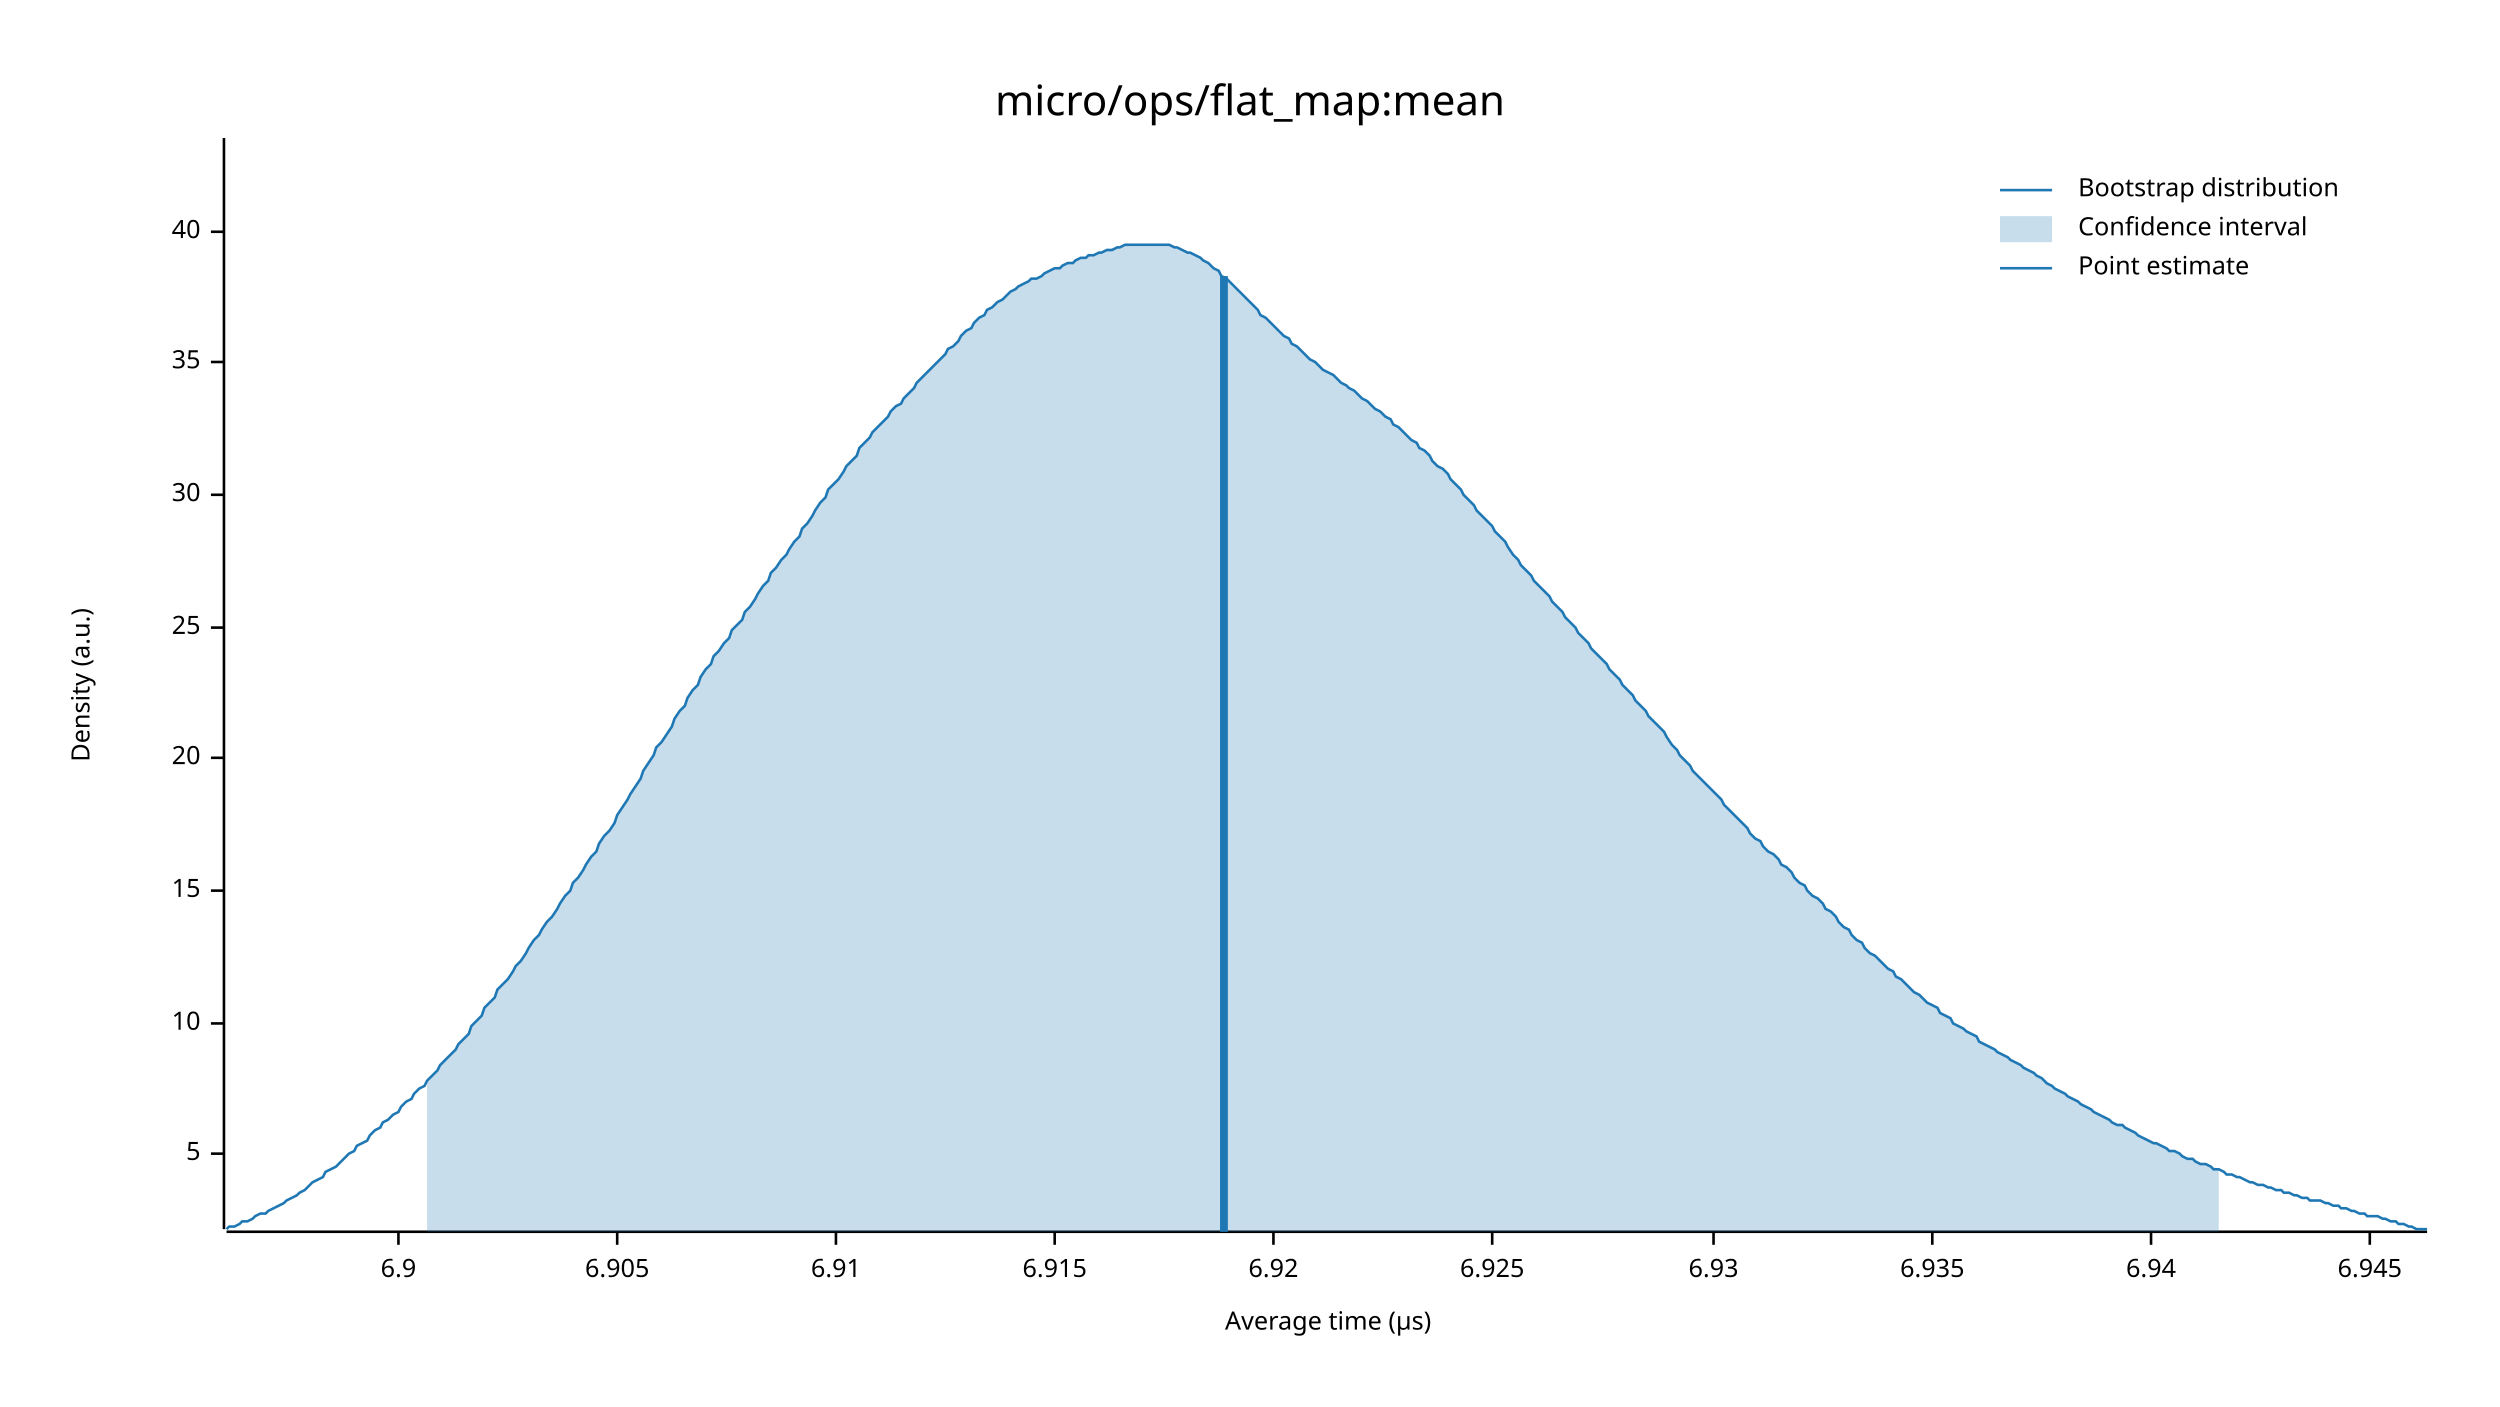
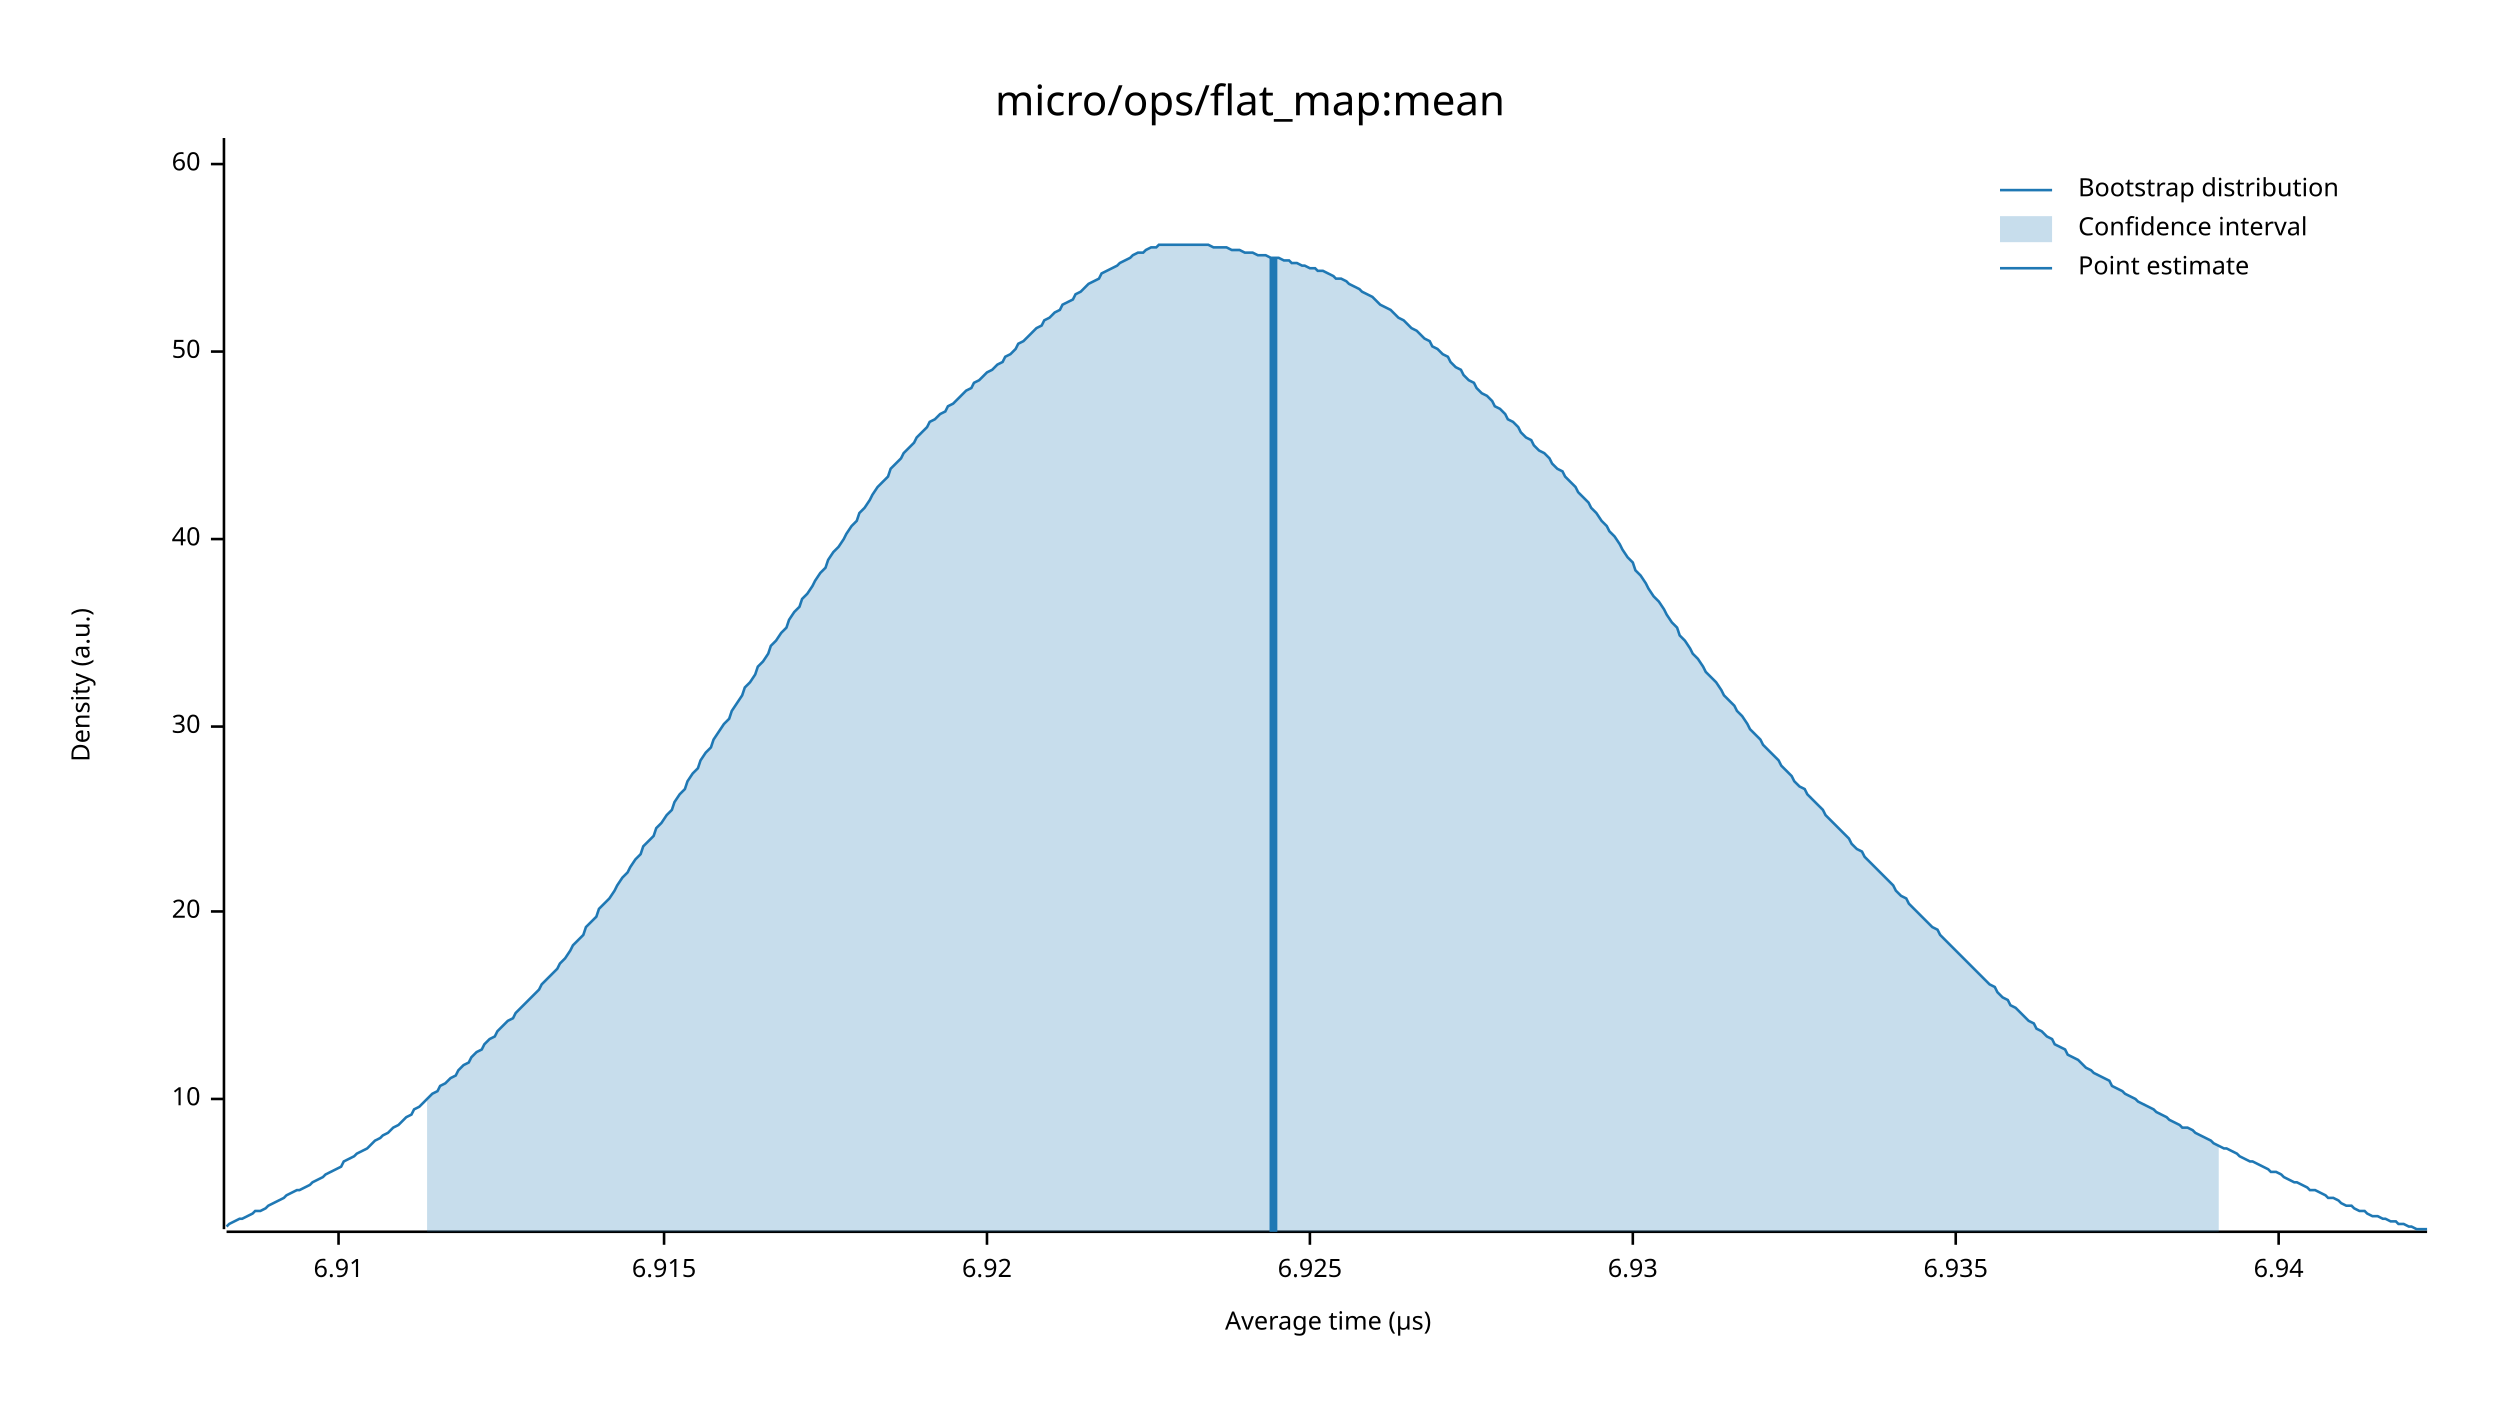
<svg xmlns="http://www.w3.org/2000/svg" width="960" height="540" viewBox="0 0 960 540">
  <text x="480" y="32" dy="0.76em" text-anchor="middle" font-family="sans-serif" font-size="16.129" opacity="1" fill="#000000">
micro/ops/flat_map:mean
</text>
  <text x="27" y="263" dy="0.76em" text-anchor="middle" font-family="sans-serif" font-size="9.677" opacity="1" fill="#000000" transform="rotate(270, 27, 263)">
Density (a.u.)
</text>
  <text x="510" y="513" dy="-0.5ex" text-anchor="middle" font-family="sans-serif" font-size="9.677" opacity="1" fill="#000000">
Average time (µs)
</text>
  <polyline fill="none" opacity="1" stroke="#000000" stroke-width="1" points="86,53 86,472 " />
-   <text x="77" y="443" dy="0.5ex" text-anchor="end" font-family="sans-serif" font-size="9.677" opacity="1" fill="#000000">
- 5
- </text>
-   <polyline fill="none" opacity="1" stroke="#000000" stroke-width="1" points="81,443 86,443 " />
-   <text x="77" y="393" dy="0.5ex" text-anchor="end" font-family="sans-serif" font-size="9.677" opacity="1" fill="#000000">
+   <text x="77" y="422" dy="0.5ex" text-anchor="end" font-family="sans-serif" font-size="9.677" opacity="1" fill="#000000">
10
</text>
-   <polyline fill="none" opacity="1" stroke="#000000" stroke-width="1" points="81,393 86,393 " />
-   <text x="77" y="342" dy="0.5ex" text-anchor="end" font-family="sans-serif" font-size="9.677" opacity="1" fill="#000000">
- 15
- </text>
-   <polyline fill="none" opacity="1" stroke="#000000" stroke-width="1" points="81,342 86,342 " />
-   <text x="77" y="291" dy="0.5ex" text-anchor="end" font-family="sans-serif" font-size="9.677" opacity="1" fill="#000000">
+   <polyline fill="none" opacity="1" stroke="#000000" stroke-width="1" points="81,422 86,422 " />
+   <text x="77" y="350" dy="0.5ex" text-anchor="end" font-family="sans-serif" font-size="9.677" opacity="1" fill="#000000">
20
</text>
-   <polyline fill="none" opacity="1" stroke="#000000" stroke-width="1" points="81,291 86,291 " />
-   <text x="77" y="241" dy="0.5ex" text-anchor="end" font-family="sans-serif" font-size="9.677" opacity="1" fill="#000000">
- 25
- </text>
-   <polyline fill="none" opacity="1" stroke="#000000" stroke-width="1" points="81,241 86,241 " />
-   <text x="77" y="190" dy="0.5ex" text-anchor="end" font-family="sans-serif" font-size="9.677" opacity="1" fill="#000000">
+   <polyline fill="none" opacity="1" stroke="#000000" stroke-width="1" points="81,350 86,350 " />
+   <text x="77" y="279" dy="0.5ex" text-anchor="end" font-family="sans-serif" font-size="9.677" opacity="1" fill="#000000">
30
</text>
-   <polyline fill="none" opacity="1" stroke="#000000" stroke-width="1" points="81,190 86,190 " />
-   <text x="77" y="139" dy="0.5ex" text-anchor="end" font-family="sans-serif" font-size="9.677" opacity="1" fill="#000000">
- 35
- </text>
-   <polyline fill="none" opacity="1" stroke="#000000" stroke-width="1" points="81,139 86,139 " />
-   <text x="77" y="89" dy="0.5ex" text-anchor="end" font-family="sans-serif" font-size="9.677" opacity="1" fill="#000000">
+   <polyline fill="none" opacity="1" stroke="#000000" stroke-width="1" points="81,279 86,279 " />
+   <text x="77" y="207" dy="0.5ex" text-anchor="end" font-family="sans-serif" font-size="9.677" opacity="1" fill="#000000">
40
</text>
-   <polyline fill="none" opacity="1" stroke="#000000" stroke-width="1" points="81,89 86,89 " />
+   <polyline fill="none" opacity="1" stroke="#000000" stroke-width="1" points="81,207 86,207 " />
+   <text x="77" y="135" dy="0.5ex" text-anchor="end" font-family="sans-serif" font-size="9.677" opacity="1" fill="#000000">
+ 50
+ </text>
+   <polyline fill="none" opacity="1" stroke="#000000" stroke-width="1" points="81,135 86,135 " />
+   <text x="77" y="63" dy="0.5ex" text-anchor="end" font-family="sans-serif" font-size="9.677" opacity="1" fill="#000000">
+ 60
+ </text>
+   <polyline fill="none" opacity="1" stroke="#000000" stroke-width="1" points="81,63 86,63 " />
  <polyline fill="none" opacity="1" stroke="#000000" stroke-width="1" points="87,473 932,473 " />
-   <text x="153" y="483" dy="0.76em" text-anchor="middle" font-family="sans-serif" font-size="9.677" opacity="1" fill="#000000">
- 6.9
- </text>
-   <polyline fill="none" opacity="1" stroke="#000000" stroke-width="1" points="153,473 153,478 " />
-   <text x="237" y="483" dy="0.76em" text-anchor="middle" font-family="sans-serif" font-size="9.677" opacity="1" fill="#000000">
- 6.905
- </text>
-   <polyline fill="none" opacity="1" stroke="#000000" stroke-width="1" points="237,473 237,478 " />
-   <text x="321" y="483" dy="0.76em" text-anchor="middle" font-family="sans-serif" font-size="9.677" opacity="1" fill="#000000">
+   <text x="130" y="483" dy="0.76em" text-anchor="middle" font-family="sans-serif" font-size="9.677" opacity="1" fill="#000000">
6.91
</text>
-   <polyline fill="none" opacity="1" stroke="#000000" stroke-width="1" points="321,473 321,478 " />
-   <text x="405" y="483" dy="0.76em" text-anchor="middle" font-family="sans-serif" font-size="9.677" opacity="1" fill="#000000">
+   <polyline fill="none" opacity="1" stroke="#000000" stroke-width="1" points="130,473 130,478 " />
+   <text x="255" y="483" dy="0.76em" text-anchor="middle" font-family="sans-serif" font-size="9.677" opacity="1" fill="#000000">
6.915
</text>
-   <polyline fill="none" opacity="1" stroke="#000000" stroke-width="1" points="405,473 405,478 " />
-   <text x="489" y="483" dy="0.76em" text-anchor="middle" font-family="sans-serif" font-size="9.677" opacity="1" fill="#000000">
+   <polyline fill="none" opacity="1" stroke="#000000" stroke-width="1" points="255,473 255,478 " />
+   <text x="379" y="483" dy="0.76em" text-anchor="middle" font-family="sans-serif" font-size="9.677" opacity="1" fill="#000000">
6.92
</text>
-   <polyline fill="none" opacity="1" stroke="#000000" stroke-width="1" points="489,473 489,478 " />
-   <text x="573" y="483" dy="0.76em" text-anchor="middle" font-family="sans-serif" font-size="9.677" opacity="1" fill="#000000">
+   <polyline fill="none" opacity="1" stroke="#000000" stroke-width="1" points="379,473 379,478 " />
+   <text x="503" y="483" dy="0.76em" text-anchor="middle" font-family="sans-serif" font-size="9.677" opacity="1" fill="#000000">
6.925
</text>
-   <polyline fill="none" opacity="1" stroke="#000000" stroke-width="1" points="573,473 573,478 " />
-   <text x="658" y="483" dy="0.76em" text-anchor="middle" font-family="sans-serif" font-size="9.677" opacity="1" fill="#000000">
+   <polyline fill="none" opacity="1" stroke="#000000" stroke-width="1" points="503,473 503,478 " />
+   <text x="627" y="483" dy="0.76em" text-anchor="middle" font-family="sans-serif" font-size="9.677" opacity="1" fill="#000000">
6.93
</text>
-   <polyline fill="none" opacity="1" stroke="#000000" stroke-width="1" points="658,473 658,478 " />
-   <text x="742" y="483" dy="0.76em" text-anchor="middle" font-family="sans-serif" font-size="9.677" opacity="1" fill="#000000">
+   <polyline fill="none" opacity="1" stroke="#000000" stroke-width="1" points="627,473 627,478 " />
+   <text x="751" y="483" dy="0.76em" text-anchor="middle" font-family="sans-serif" font-size="9.677" opacity="1" fill="#000000">
6.935
</text>
-   <polyline fill="none" opacity="1" stroke="#000000" stroke-width="1" points="742,473 742,478 " />
-   <text x="826" y="483" dy="0.76em" text-anchor="middle" font-family="sans-serif" font-size="9.677" opacity="1" fill="#000000">
+   <polyline fill="none" opacity="1" stroke="#000000" stroke-width="1" points="751,473 751,478 " />
+   <text x="875" y="483" dy="0.76em" text-anchor="middle" font-family="sans-serif" font-size="9.677" opacity="1" fill="#000000">
6.94
</text>
-   <polyline fill="none" opacity="1" stroke="#000000" stroke-width="1" points="826,473 826,478 " />
-   <text x="910" y="483" dy="0.76em" text-anchor="middle" font-family="sans-serif" font-size="9.677" opacity="1" fill="#000000">
- 6.945
- </text>
-   <polyline fill="none" opacity="1" stroke="#000000" stroke-width="1" points="910,473 910,478 " />
-   <polyline fill="none" opacity="1" stroke="#1F78B4" stroke-width="1" points="87,472 88,471 90,471 92,470 93,469 95,469 97,468 98,467 100,466 102,466 103,465 105,464 107,463 109,462 110,461 112,460 114,459 115,458 117,457 119,455 120,454 122,453 124,452 125,450 127,449 129,448 131,446 132,445 134,443 136,442 137,440 139,439 141,438 142,436 144,434 146,433 147,431 149,430 151,428 153,427 154,425 156,423 158,422 159,420 161,418 163,417 164,415 166,413 168,411 169,409 171,407 173,405 175,403 176,401 178,399 180,397 181,394 183,392 185,390 186,387 188,385 190,383 191,380 193,378 195,376 197,373 198,371 200,369 202,366 203,364 205,361 207,359 208,357 210,354 212,352 214,349 215,347 217,344 219,342 220,339 222,337 224,334 225,332 227,329 229,327 230,324 232,321 234,319 236,316 237,313 239,310 241,307 242,305 244,302 246,299 247,296 249,293 251,290 252,287 254,285 256,282 258,279 259,276 261,273 263,271 264,268 266,265 268,263 269,260 271,257 273,255 274,252 276,250 278,247 280,245 281,242 283,240 285,238 286,235 288,233 290,230 291,228 293,225 295,223 296,220 298,218 300,215 302,213 303,211 305,208 307,206 308,203 310,201 312,198 313,196 315,193 317,191 318,188 320,186 322,184 324,181 325,179 327,177 329,175 330,172 332,170 334,168 335,166 337,164 339,162 341,160 342,158 344,156 346,155 347,153 349,151 351,149 352,147 354,145 356,143 357,142 359,140 361,138 363,136 364,134 366,133 368,131 369,129 371,127 373,126 374,124 376,122 378,121 379,119 381,118 383,116 385,115 386,114 388,112 390,111 391,110 393,109 395,108 396,107 398,107 400,106 401,105 403,104 405,103 407,103 408,102 410,101 412,101 413,100 415,99 417,99 418,98 420,98 422,97 423,97 425,96 427,96 429,95 430,95 432,94 434,94 435,94 437,94 439,94 440,94 442,94 444,94 445,94 447,94 449,94 451,95 452,95 454,96 456,97 457,97 459,98 461,99 462,100 464,101 466,103 468,104 469,106 471,107 473,109 474,110 476,112 478,114 479,115 481,117 483,119 484,121 486,122 488,124 490,126 491,127 493,129 495,130 496,132 498,133 500,135 501,136 503,138 505,139 506,140 508,142 510,143 512,144 513,145 515,147 517,148 518,149 520,150 522,152 523,153 525,154 527,156 528,157 530,158 532,160 534,161 535,163 537,164 539,166 540,167 542,169 544,170 545,172 547,173 549,175 550,177 552,179 554,180 556,182 557,184 559,186 561,188 562,190 564,192 566,194 567,196 569,198 571,200 573,202 574,204 576,206 578,208 579,210 581,213 583,215 584,217 586,219 588,221 589,223 591,225 593,227 595,229 596,231 598,233 600,235 601,237 603,239 605,241 606,243 608,245 610,247 611,249 613,251 615,253 617,255 618,257 620,259 622,261 623,263 625,265 627,267 628,269 630,271 632,273 633,275 635,277 637,279 639,281 640,283 642,286 644,288 645,290 647,292 649,294 650,296 652,298 654,300 655,301 657,303 659,305 661,307 662,309 664,311 666,313 667,314 669,316 671,318 672,320 674,322 676,323 677,325 679,327 681,328 683,330 684,332 686,333 688,335 689,337 691,339 693,340 694,342 696,344 698,345 700,347 701,349 703,350 705,352 706,354 708,356 710,357 711,359 713,361 715,362 716,364 718,366 720,367 722,369 723,370 725,372 727,373 728,375 730,376 732,378 733,379 735,381 737,382 738,383 740,385 742,386 744,387 745,389 747,390 749,391 750,393 752,394 754,395 755,396 757,397 759,398 760,400 762,401 764,402 766,403 767,404 769,405 771,406 772,407 774,408 776,409 777,410 779,411 781,412 782,413 784,414 786,416 788,417 789,418 791,419 793,420 794,421 796,422 798,423 799,424 801,425 803,426 804,427 806,428 808,429 810,430 811,431 813,432 815,432 816,433 818,434 820,435 821,436 823,437 825,438 827,439 828,439 830,440 832,441 833,442 835,442 837,443 838,444 840,445 842,445 843,446 845,447 847,447 849,448 850,449 852,449 854,450 855,451 857,451 859,452 860,452 862,453 864,454 865,454 867,455 869,455 871,456 872,456 874,457 876,457 877,458 879,458 881,459 882,459 884,460 886,460 887,461 889,461 891,461 893,462 894,462 896,463 898,463 899,464 901,464 903,465 904,465 906,466 908,466 909,467 911,467 913,467 915,468 916,468 918,469 920,469 921,470 923,470 925,471 926,471 928,472 930,472 932,472 " />
-   <polygon opacity="0.25" fill="#1F78B4" points="164,415 166,413 168,411 169,409 171,407 173,405 175,403 176,401 178,399 180,397 181,394 183,392 185,390 186,387 188,385 190,383 191,380 193,378 195,376 197,373 198,371 200,369 202,366 203,364 205,361 207,359 208,357 210,354 212,352 214,349 215,347 217,344 219,342 220,339 222,337 224,334 225,332 227,329 229,327 230,324 232,321 234,319 236,316 237,313 239,310 241,307 242,305 244,302 246,299 247,296 249,293 251,290 252,287 254,285 256,282 258,279 259,276 261,273 263,271 264,268 266,265 268,263 269,260 271,257 273,255 274,252 276,250 278,247 280,245 281,242 283,240 285,238 286,235 288,233 290,230 291,228 293,225 295,223 296,220 298,218 300,215 302,213 303,211 305,208 307,206 308,203 310,201 312,198 313,196 315,193 317,191 318,188 320,186 322,184 324,181 325,179 327,177 329,175 330,172 332,170 334,168 335,166 337,164 339,162 341,160 342,158 344,156 346,155 347,153 349,151 351,149 352,147 354,145 356,143 357,142 359,140 361,138 363,136 364,134 366,133 368,131 369,129 371,127 373,126 374,124 376,122 378,121 379,119 381,118 383,116 385,115 386,114 388,112 390,111 391,110 393,109 395,108 396,107 398,107 400,106 401,105 403,104 405,103 407,103 408,102 410,101 412,101 413,100 415,99 417,99 418,98 420,98 422,97 423,97 425,96 427,96 429,95 430,95 432,94 434,94 435,94 437,94 439,94 440,94 442,94 444,94 445,94 447,94 449,94 451,95 452,95 454,96 456,97 457,97 459,98 461,99 462,100 464,101 466,103 468,104 469,106 471,107 473,109 474,110 476,112 478,114 479,115 481,117 483,119 484,121 486,122 488,124 490,126 491,127 493,129 495,130 496,132 498,133 500,135 501,136 503,138 505,139 506,140 508,142 510,143 512,144 513,145 515,147 517,148 518,149 520,150 522,152 523,153 525,154 527,156 528,157 530,158 532,160 534,161 535,163 537,164 539,166 540,167 542,169 544,170 545,172 547,173 549,175 550,177 552,179 554,180 556,182 557,184 559,186 561,188 562,190 564,192 566,194 567,196 569,198 571,200 573,202 574,204 576,206 578,208 579,210 581,213 583,215 584,217 586,219 588,221 589,223 591,225 593,227 595,229 596,231 598,233 600,235 601,237 603,239 605,241 606,243 608,245 610,247 611,249 613,251 615,253 617,255 618,257 620,259 622,261 623,263 625,265 627,267 628,269 630,271 632,273 633,275 635,277 637,279 639,281 640,283 642,286 644,288 645,290 647,292 649,294 650,296 652,298 654,300 655,301 657,303 659,305 661,307 662,309 664,311 666,313 667,314 669,316 671,318 672,320 674,322 676,323 677,325 679,327 681,328 683,330 684,332 686,333 688,335 689,337 691,339 693,340 694,342 696,344 698,345 700,347 701,349 703,350 705,352 706,354 708,356 710,357 711,359 713,361 715,362 716,364 718,366 720,367 722,369 723,370 725,372 727,373 728,375 730,376 732,378 733,379 735,381 737,382 738,383 740,385 742,386 744,387 745,389 747,390 749,391 750,393 752,394 754,395 755,396 757,397 759,398 760,400 762,401 764,402 766,403 767,404 769,405 771,406 772,407 774,408 776,409 777,410 779,411 781,412 782,413 784,414 786,416 788,417 789,418 791,419 793,420 794,421 796,422 798,423 799,424 801,425 803,426 804,427 806,428 808,429 810,430 811,431 813,432 815,432 816,433 818,434 820,435 821,436 823,437 825,438 827,439 828,439 830,440 832,441 833,442 835,442 837,443 838,444 840,445 842,445 843,446 845,447 847,447 849,448 850,449 852,449 852,473 164,473 " />
-   <polyline fill="none" opacity="1" stroke="#1F78B4" stroke-width="3" points="470,473 470,106 " />
+   <polyline fill="none" opacity="1" stroke="#000000" stroke-width="1" points="875,473 875,478 " />
+   <polyline fill="none" opacity="1" stroke="#1F78B4" stroke-width="1" points="87,471 88,470 90,469 92,468 93,468 95,467 97,466 98,465 100,465 102,464 103,463 105,462 107,461 109,460 110,459 112,458 114,457 115,457 117,456 119,455 120,454 122,453 124,452 125,451 127,450 129,449 131,448 132,446 134,445 136,444 137,443 139,442 141,441 142,440 144,438 146,437 147,436 149,435 151,433 153,432 154,431 156,429 158,428 159,426 161,425 163,423 164,422 166,420 168,419 169,417 171,416 173,414 175,413 176,411 178,409 180,408 181,406 183,404 185,403 186,401 188,399 190,398 191,396 193,394 195,392 197,391 198,389 200,387 202,385 203,384 205,382 207,380 208,378 210,376 212,374 214,372 215,370 217,368 219,365 220,363 222,361 224,359 225,356 227,354 229,352 230,349 232,347 234,345 236,342 237,340 239,337 241,335 242,333 244,330 246,328 247,325 249,323 251,321 252,318 254,316 256,313 258,311 259,308 261,305 263,303 264,300 266,297 268,295 269,292 271,289 273,287 274,284 276,281 278,278 280,276 281,273 283,270 285,267 286,264 288,262 290,259 291,256 293,254 295,251 296,248 298,246 300,243 302,241 303,238 305,235 307,233 308,230 310,228 312,225 313,223 315,220 317,218 318,215 320,212 322,210 324,207 325,205 327,202 329,200 330,197 332,195 334,192 335,190 337,187 339,185 341,183 342,180 344,178 346,176 347,174 349,172 351,170 352,168 354,166 356,164 357,162 359,161 361,159 363,158 364,156 366,155 368,153 369,152 371,150 373,149 374,147 376,146 378,144 379,143 381,142 383,140 385,139 386,137 388,136 390,134 391,132 393,131 395,129 396,128 398,126 400,125 401,123 403,122 405,120 407,119 408,117 410,116 412,115 413,113 415,112 417,110 418,109 420,108 422,107 423,105 425,104 427,103 429,102 430,101 432,100 434,99 435,98 437,97 439,97 440,96 442,95 444,95 445,94 447,94 449,94 451,94 452,94 454,94 456,94 457,94 459,94 461,94 462,94 464,94 466,95 468,95 469,95 471,95 473,96 474,96 476,96 478,97 479,97 481,97 483,98 484,98 486,98 488,99 490,99 491,99 493,100 495,100 496,101 498,101 500,102 501,102 503,103 505,103 506,104 508,104 510,105 512,106 513,107 515,107 517,108 518,109 520,110 522,111 523,112 525,113 527,114 528,115 530,117 532,118 534,119 535,120 537,122 539,123 540,124 542,126 544,127 545,128 547,130 549,131 550,133 552,134 554,136 556,137 557,139 559,141 561,142 562,144 564,146 566,147 567,149 569,151 571,152 573,154 574,156 576,157 578,159 579,161 581,162 583,164 584,166 586,168 588,169 589,171 591,173 593,174 595,176 596,178 598,180 600,181 601,183 603,185 605,187 606,189 608,191 610,193 611,195 613,197 615,200 617,202 618,204 620,206 622,209 623,211 625,214 627,216 628,219 630,221 632,224 633,226 635,229 637,231 639,234 640,236 642,239 644,241 645,244 647,246 649,249 650,251 652,253 654,256 655,258 657,260 659,262 661,265 662,267 664,269 666,271 667,273 669,275 671,278 672,280 674,282 676,284 677,286 679,288 681,290 683,292 684,294 686,296 688,298 689,300 691,302 693,303 694,305 696,307 698,309 700,311 701,313 703,315 705,317 706,318 708,320 710,322 711,324 713,326 715,327 716,329 718,331 720,333 722,335 723,336 725,338 727,340 728,342 730,344 732,345 733,347 735,349 737,351 738,352 740,354 742,356 744,357 745,359 747,361 749,363 750,364 752,366 754,368 755,369 757,371 759,373 760,374 762,376 764,378 766,379 767,381 769,383 771,384 772,386 774,387 776,389 777,390 779,392 781,393 782,395 784,396 786,398 788,399 789,401 791,402 793,403 794,405 796,406 798,407 799,408 801,410 803,411 804,412 806,413 808,414 810,415 811,417 813,418 815,419 816,420 818,421 820,422 821,423 823,424 825,425 827,426 828,427 830,428 832,429 833,430 835,431 837,432 838,433 840,433 842,434 843,435 845,436 847,437 849,438 850,439 852,440 854,441 855,441 857,442 859,443 860,444 862,445 864,446 865,446 867,447 869,448 871,449 872,450 874,450 876,451 877,452 879,453 881,454 882,454 884,455 886,456 887,457 889,457 891,458 893,459 894,460 896,460 898,461 899,462 901,463 903,463 904,464 906,465 908,465 909,466 911,467 913,467 915,468 916,468 918,469 920,469 921,470 923,470 925,471 926,471 928,472 930,472 932,472 " />
+   <polygon opacity="0.25" fill="#1F78B4" points="164,422 166,420 168,419 169,417 171,416 173,414 175,413 176,411 178,409 180,408 181,406 183,404 185,403 186,401 188,399 190,398 191,396 193,394 195,392 197,391 198,389 200,387 202,385 203,384 205,382 207,380 208,378 210,376 212,374 214,372 215,370 217,368 219,365 220,363 222,361 224,359 225,356 227,354 229,352 230,349 232,347 234,345 236,342 237,340 239,337 241,335 242,333 244,330 246,328 247,325 249,323 251,321 252,318 254,316 256,313 258,311 259,308 261,305 263,303 264,300 266,297 268,295 269,292 271,289 273,287 274,284 276,281 278,278 280,276 281,273 283,270 285,267 286,264 288,262 290,259 291,256 293,254 295,251 296,248 298,246 300,243 302,241 303,238 305,235 307,233 308,230 310,228 312,225 313,223 315,220 317,218 318,215 320,212 322,210 324,207 325,205 327,202 329,200 330,197 332,195 334,192 335,190 337,187 339,185 341,183 342,180 344,178 346,176 347,174 349,172 351,170 352,168 354,166 356,164 357,162 359,161 361,159 363,158 364,156 366,155 368,153 369,152 371,150 373,149 374,147 376,146 378,144 379,143 381,142 383,140 385,139 386,137 388,136 390,134 391,132 393,131 395,129 396,128 398,126 400,125 401,123 403,122 405,120 407,119 408,117 410,116 412,115 413,113 415,112 417,110 418,109 420,108 422,107 423,105 425,104 427,103 429,102 430,101 432,100 434,99 435,98 437,97 439,97 440,96 442,95 444,95 445,94 447,94 449,94 451,94 452,94 454,94 456,94 457,94 459,94 461,94 462,94 464,94 466,95 468,95 469,95 471,95 473,96 474,96 476,96 478,97 479,97 481,97 483,98 484,98 486,98 488,99 490,99 491,99 493,100 495,100 496,101 498,101 500,102 501,102 503,103 505,103 506,104 508,104 510,105 512,106 513,107 515,107 517,108 518,109 520,110 522,111 523,112 525,113 527,114 528,115 530,117 532,118 534,119 535,120 537,122 539,123 540,124 542,126 544,127 545,128 547,130 549,131 550,133 552,134 554,136 556,137 557,139 559,141 561,142 562,144 564,146 566,147 567,149 569,151 571,152 573,154 574,156 576,157 578,159 579,161 581,162 583,164 584,166 586,168 588,169 589,171 591,173 593,174 595,176 596,178 598,180 600,181 601,183 603,185 605,187 606,189 608,191 610,193 611,195 613,197 615,200 617,202 618,204 620,206 622,209 623,211 625,214 627,216 628,219 630,221 632,224 633,226 635,229 637,231 639,234 640,236 642,239 644,241 645,244 647,246 649,249 650,251 652,253 654,256 655,258 657,260 659,262 661,265 662,267 664,269 666,271 667,273 669,275 671,278 672,280 674,282 676,284 677,286 679,288 681,290 683,292 684,294 686,296 688,298 689,300 691,302 693,303 694,305 696,307 698,309 700,311 701,313 703,315 705,317 706,318 708,320 710,322 711,324 713,326 715,327 716,329 718,331 720,333 722,335 723,336 725,338 727,340 728,342 730,344 732,345 733,347 735,349 737,351 738,352 740,354 742,356 744,357 745,359 747,361 749,363 750,364 752,366 754,368 755,369 757,371 759,373 760,374 762,376 764,378 766,379 767,381 769,383 771,384 772,386 774,387 776,389 777,390 779,392 781,393 782,395 784,396 786,398 788,399 789,401 791,402 793,403 794,405 796,406 798,407 799,408 801,410 803,411 804,412 806,413 808,414 810,415 811,417 813,418 815,419 816,420 818,421 820,422 821,423 823,424 825,425 827,426 828,427 830,428 832,429 833,430 835,431 837,432 838,433 840,433 842,434 843,435 845,436 847,437 849,438 850,439 852,440 852,473 164,473 " />
+   <polyline fill="none" opacity="1" stroke="#1F78B4" stroke-width="3" points="489,473 489,99 " />
  <text x="798" y="68" dy="0.76em" text-anchor="start" font-family="sans-serif" font-size="9.677" opacity="1" fill="#000000">
Bootstrap distribution
</text>
  <text x="798" y="83" dy="0.76em" text-anchor="start" font-family="sans-serif" font-size="9.677" opacity="1" fill="#000000">
Confidence interval
</text>
  <text x="798" y="98" dy="0.76em" text-anchor="start" font-family="sans-serif" font-size="9.677" opacity="1" fill="#000000">
Point estimate
</text>
  <polyline fill="none" opacity="1" stroke="#1F78B4" stroke-width="1" points="768,73 788,73 " />
  <rect x="768" y="83" width="20" height="10" opacity="0.25" fill="#1F78B4" stroke="none" />
  <polyline fill="none" opacity="1" stroke="#1F78B4" stroke-width="1" points="768,103 788,103 " />
</svg>
